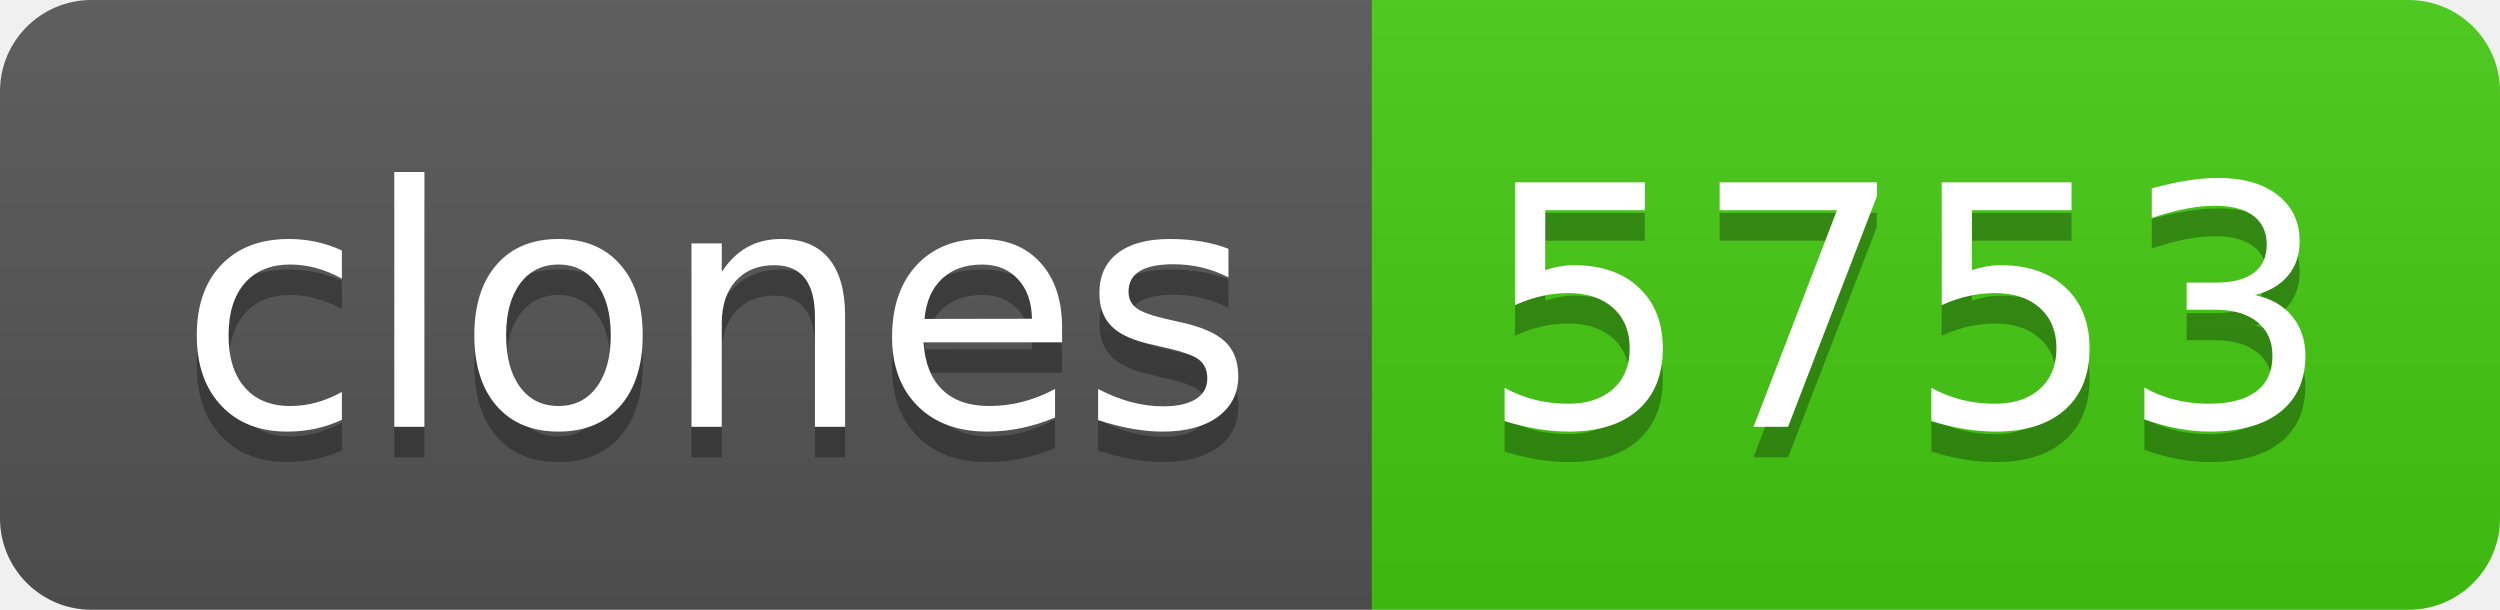
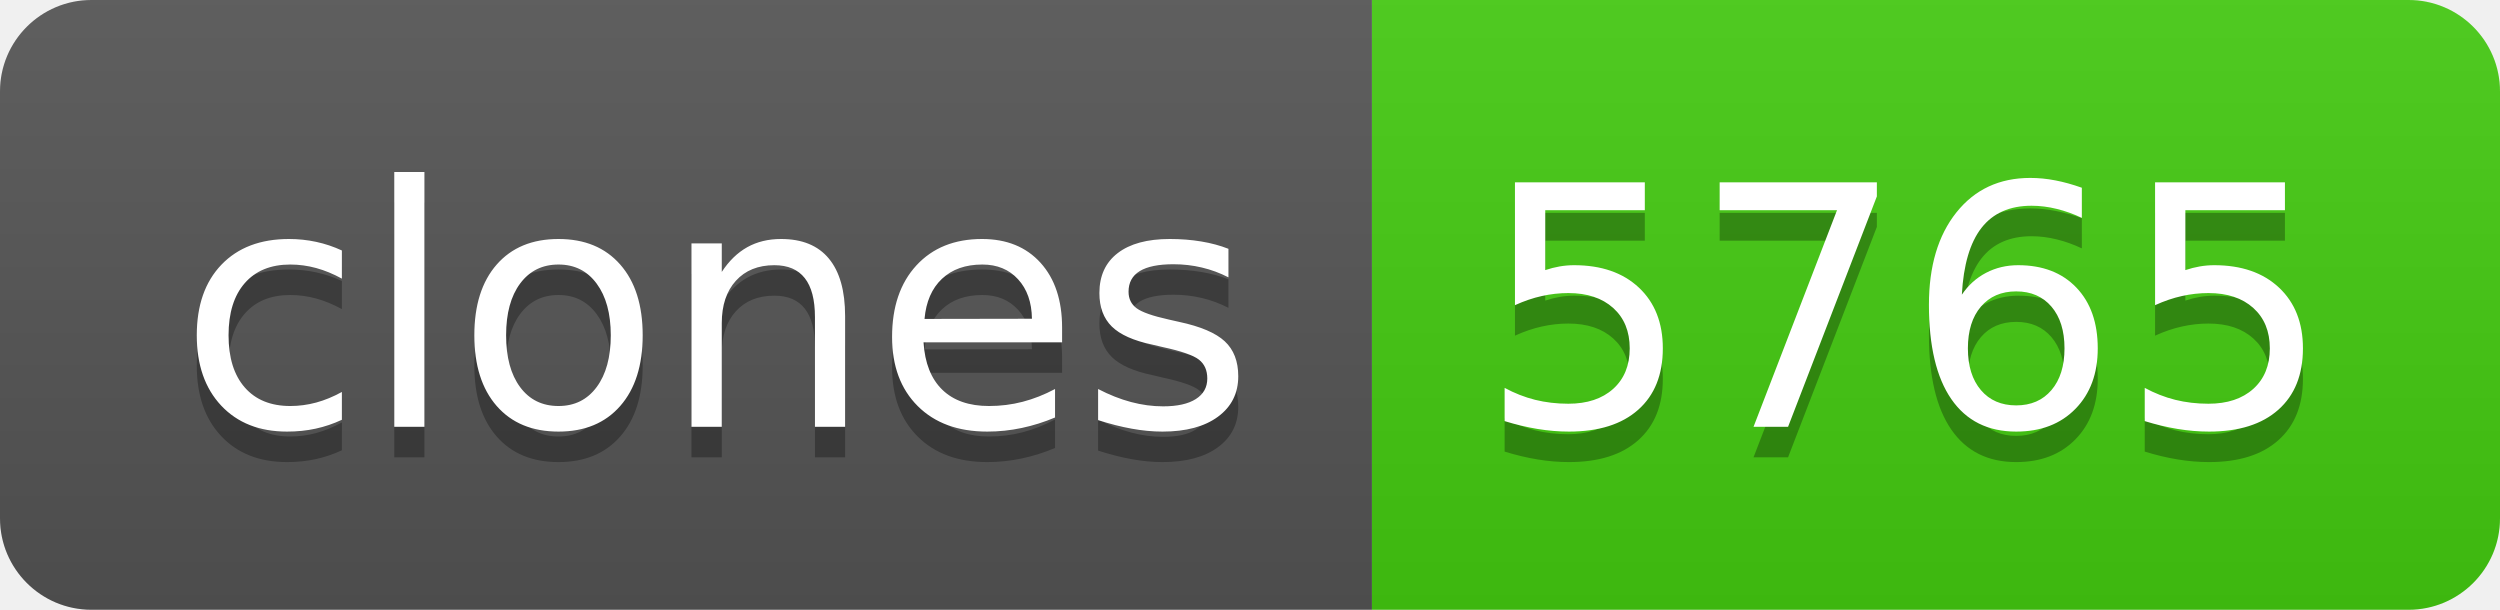
- <svg xmlns="http://www.w3.org/2000/svg" width="82" height="20" role="img" aria-label="clones: 5753">
+ <svg xmlns="http://www.w3.org/2000/svg" width="82" height="20" role="img" aria-label="clones: 5765">
  <linearGradient id="s" x2="0" y2="100%">
    <stop offset="0" stop-color="#bbb" stop-opacity=".1" />
    <stop offset="1" stop-opacity=".1" />
  </linearGradient>
  <clipPath id="r">
    <rect width="82" height="20" rx="3" fill="#fff" />
  </clipPath>
  <g clip-path="url(#r)">
    <rect width="45" height="20" fill="#555" />
    <rect x="45" width="37" height="20" fill="#4c1" />
    <rect width="82" height="20" fill="url(#s)" />
  </g>
  <g fill="#fff" text-anchor="middle" font-family="Verdana,Geneva,DejaVu Sans,sans-serif" text-rendering="geometricPrecision" font-size="110">
    <text aria-hidden="true" x="235" y="150" fill="#010101" fill-opacity=".3" transform="scale(.1)" textLength="350">clones</text>
    <text x="235" y="140" transform="scale(.1)" fill="#fff" textLength="350">clones</text>
-     <text aria-hidden="true" x="625" y="150" fill="#010101" fill-opacity=".3" transform="scale(.1)" textLength="270">5753</text>
-     <text x="625" y="140" transform="scale(.1)" fill="#fff" textLength="270">5753</text>
+     <text aria-hidden="true" x="625" y="150" fill="#010101" fill-opacity=".3" transform="scale(.1)" textLength="270">5765</text>
+     <text x="625" y="140" transform="scale(.1)" fill="#fff" textLength="270">5765</text>
  </g>
</svg>
